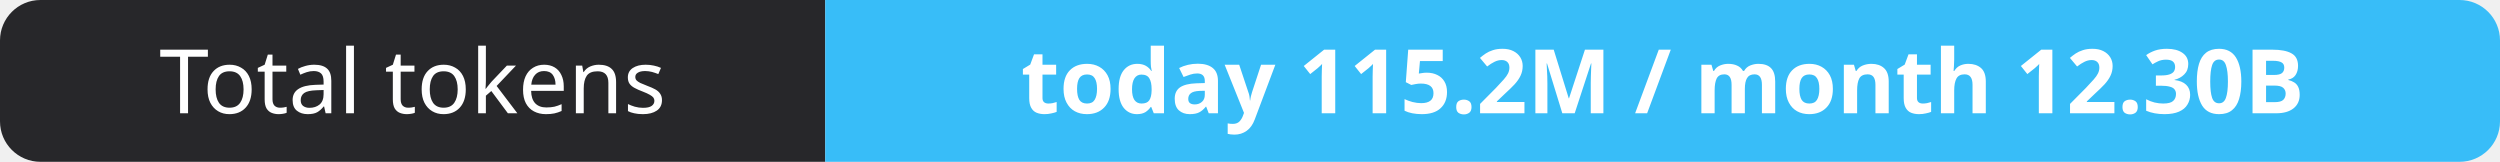
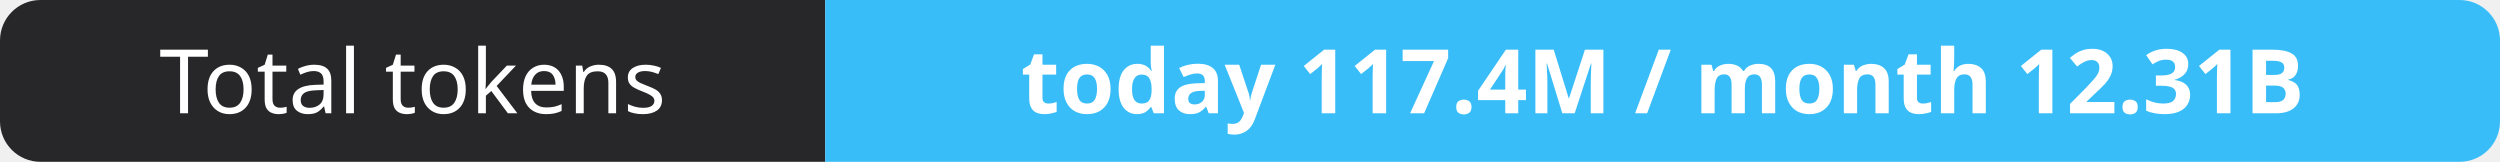
- <svg xmlns="http://www.w3.org/2000/svg" width="309" height="20" role="img" aria-label="Total tokens: today 115.2M / month 12.30B">
+ <svg xmlns="http://www.w3.org/2000/svg" width="309" height="20" role="img" aria-label="Total tokens: today 117.4M / month 12.31B">
  <clipPath id="r">
    <rect width="309" height="20" rx="5" fill="#fff" />
  </clipPath>
  <g clip-path="url(#r)">
    <rect width="102" height="20" fill="#27272a" />
    <rect x="102" width="207" height="20" fill="#38bdf8" />
  </g>
  <g fill="#fff" text-anchor="middle" font-family="Verdana,Geneva,sans-serif" font-size="11">
    <text x="51.0" y="14">Total tokens</text>
-     <text x="205.5" y="14" font-weight="700">today 115.2M / month 12.30B</text>
+     <text x="205.5" y="14" font-weight="700">today 117.4M / month 12.31B</text>
  </g>
</svg>
